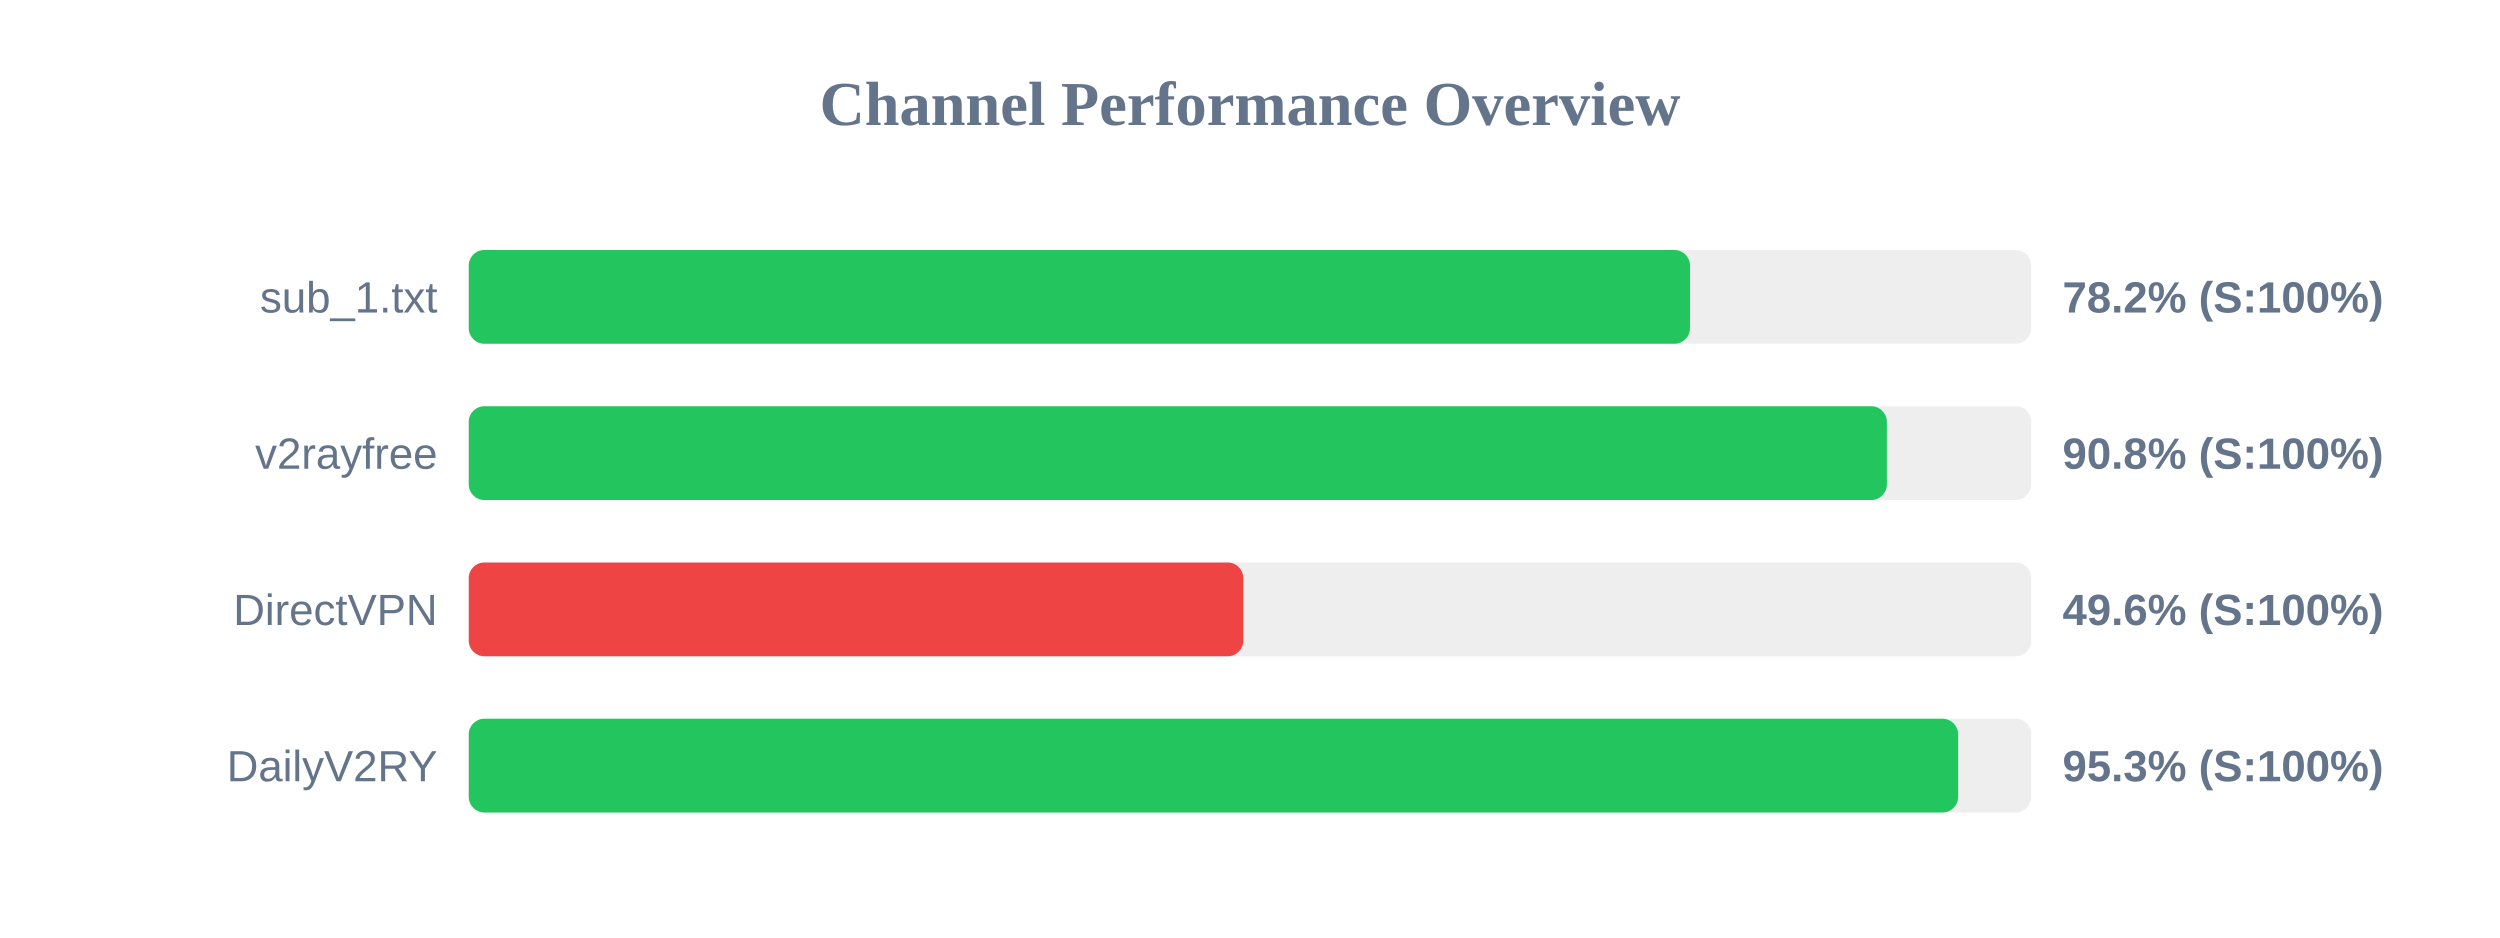
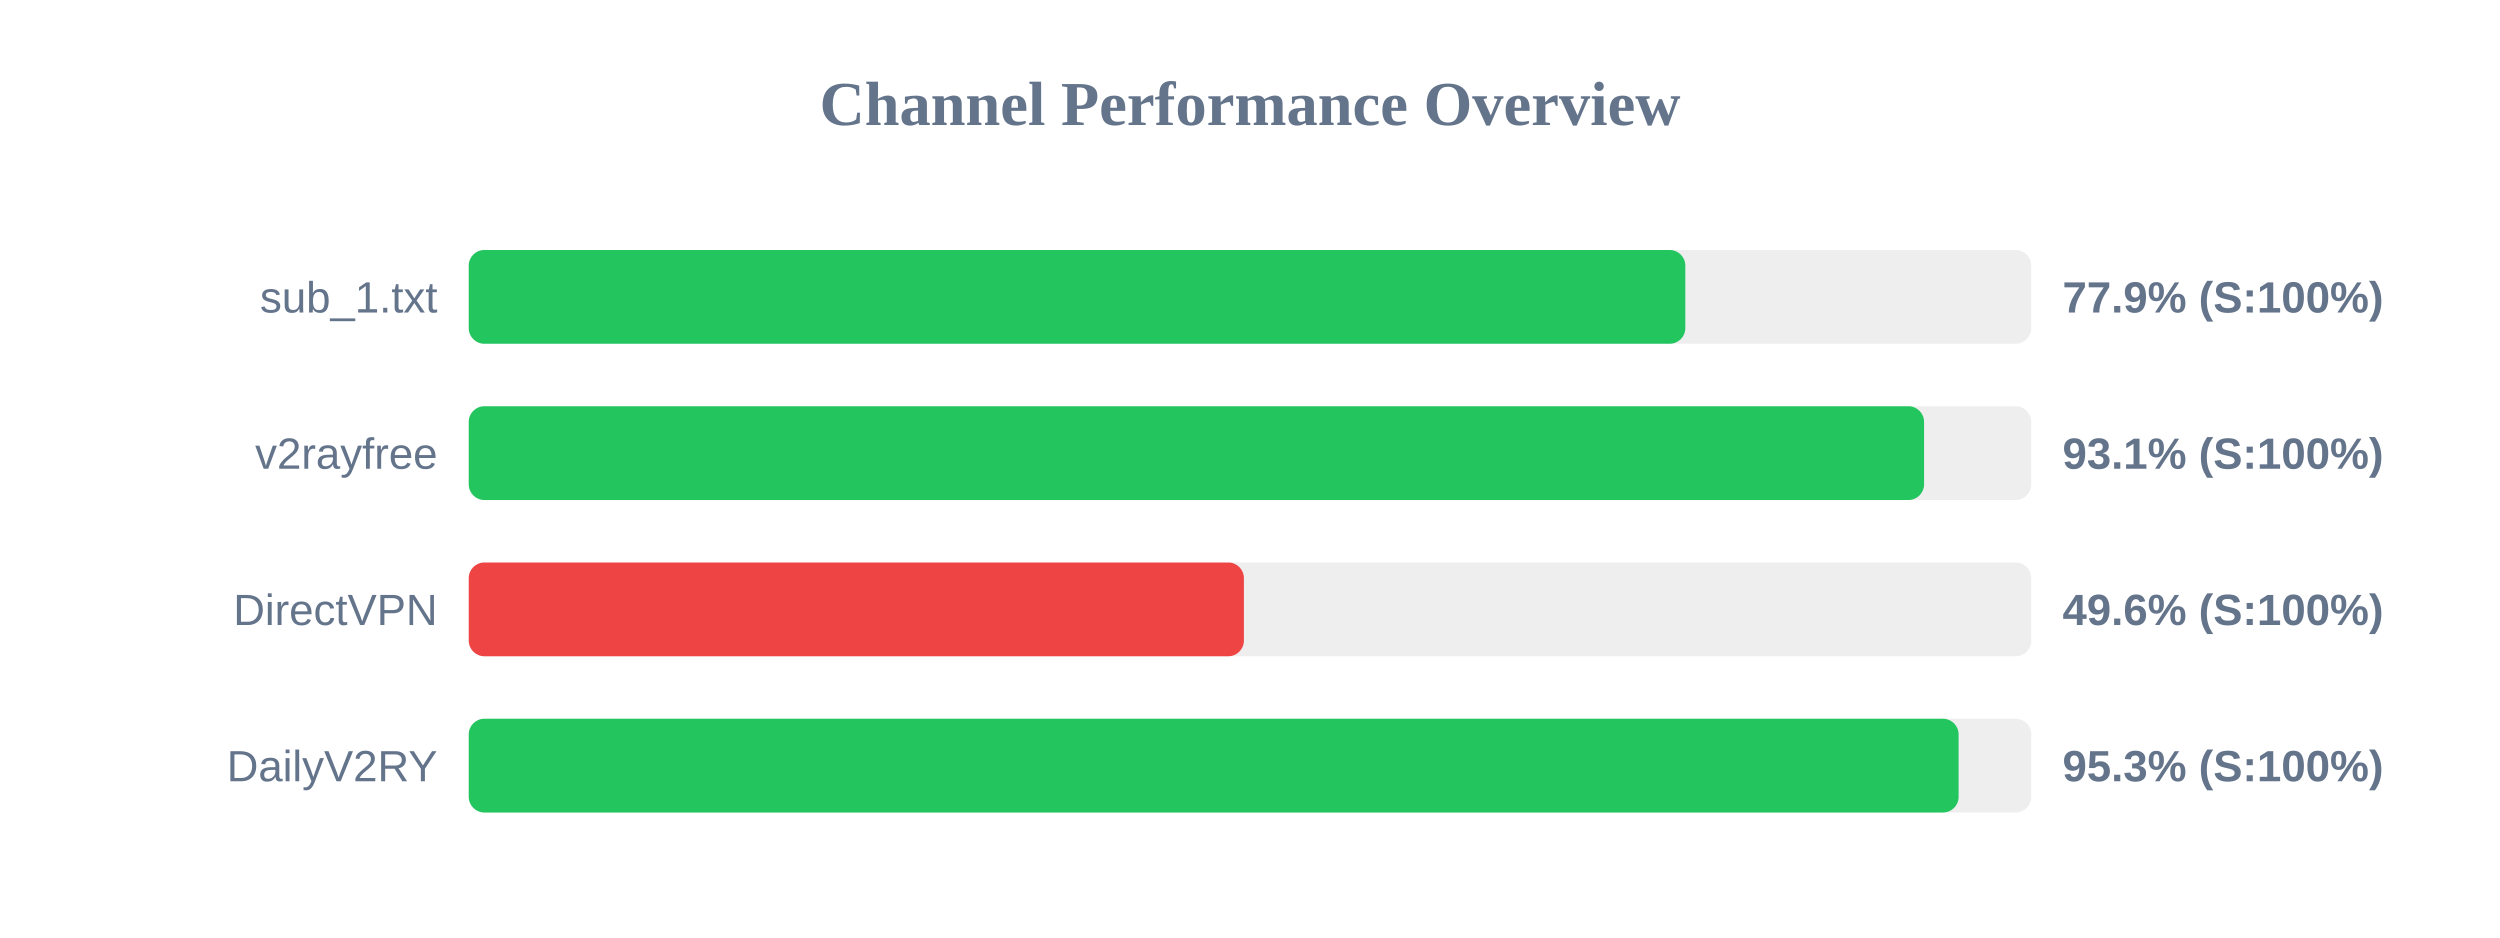
<svg xmlns="http://www.w3.org/2000/svg" width="800" height="300" version="1.1">
  <style>
        .row { font: 14px Arial; fill: #64748b; }
        .score { font: bold 14px Arial; fill: #64748b; }
    </style>
  <text x="400" y="40" text-anchor="middle" font-size="20px" font-weight="bold" fill="#64748b">Channel Performance Overview</text>
  <rect x="150" y="80" width="500" height="30" fill="#eee" rx="5" />
-   <rect x="150" y="80" width="390.8" height="30" fill="#22c55e" rx="5" />
+   <rect x="150" y="80" width="389.3" height="30" fill="#22c55e" rx="5" />
  <text x="140" y="100" text-anchor="end" class="row">sub_1.txt</text>
-   <text x="660" y="100" text-anchor="start" class="score">78.2% (S:100%)</text>
+   <text x="660" y="100" text-anchor="start" class="score">77.9% (S:100%)</text>
  <rect x="150" y="130" width="500" height="30" fill="#eee" rx="5" />
-   <rect x="150" y="130" width="453.8" height="30" fill="#22c55e" rx="5" />
+   <rect x="150" y="130" width="465.7" height="30" fill="#22c55e" rx="5" />
  <text x="140" y="150" text-anchor="end" class="row">v2rayfree</text>
-   <text x="660" y="150" text-anchor="start" class="score">90.8% (S:100%)</text>
+   <text x="660" y="150" text-anchor="start" class="score">93.1% (S:100%)</text>
  <rect x="150" y="180" width="500" height="30" fill="#eee" rx="5" />
-   <rect x="150" y="180" width="247.85" height="30" fill="#ef4444" rx="5" />
+   <rect x="150" y="180" width="248.05" height="30" fill="#ef4444" rx="5" />
  <text x="140" y="200" text-anchor="end" class="row">DirectVPN</text>
  <text x="660" y="200" text-anchor="start" class="score">49.6% (S:100%)</text>
  <rect x="150" y="230" width="500" height="30" fill="#eee" rx="5" />
-   <rect x="150" y="230" width="476.6" height="30" fill="#22c55e" rx="5" />
+   <rect x="150" y="230" width="476.75" height="30" fill="#22c55e" rx="5" />
  <text x="140" y="250" text-anchor="end" class="row">DailyV2RY</text>
  <text x="660" y="250" text-anchor="start" class="score">95.3% (S:100%)</text>
</svg>
